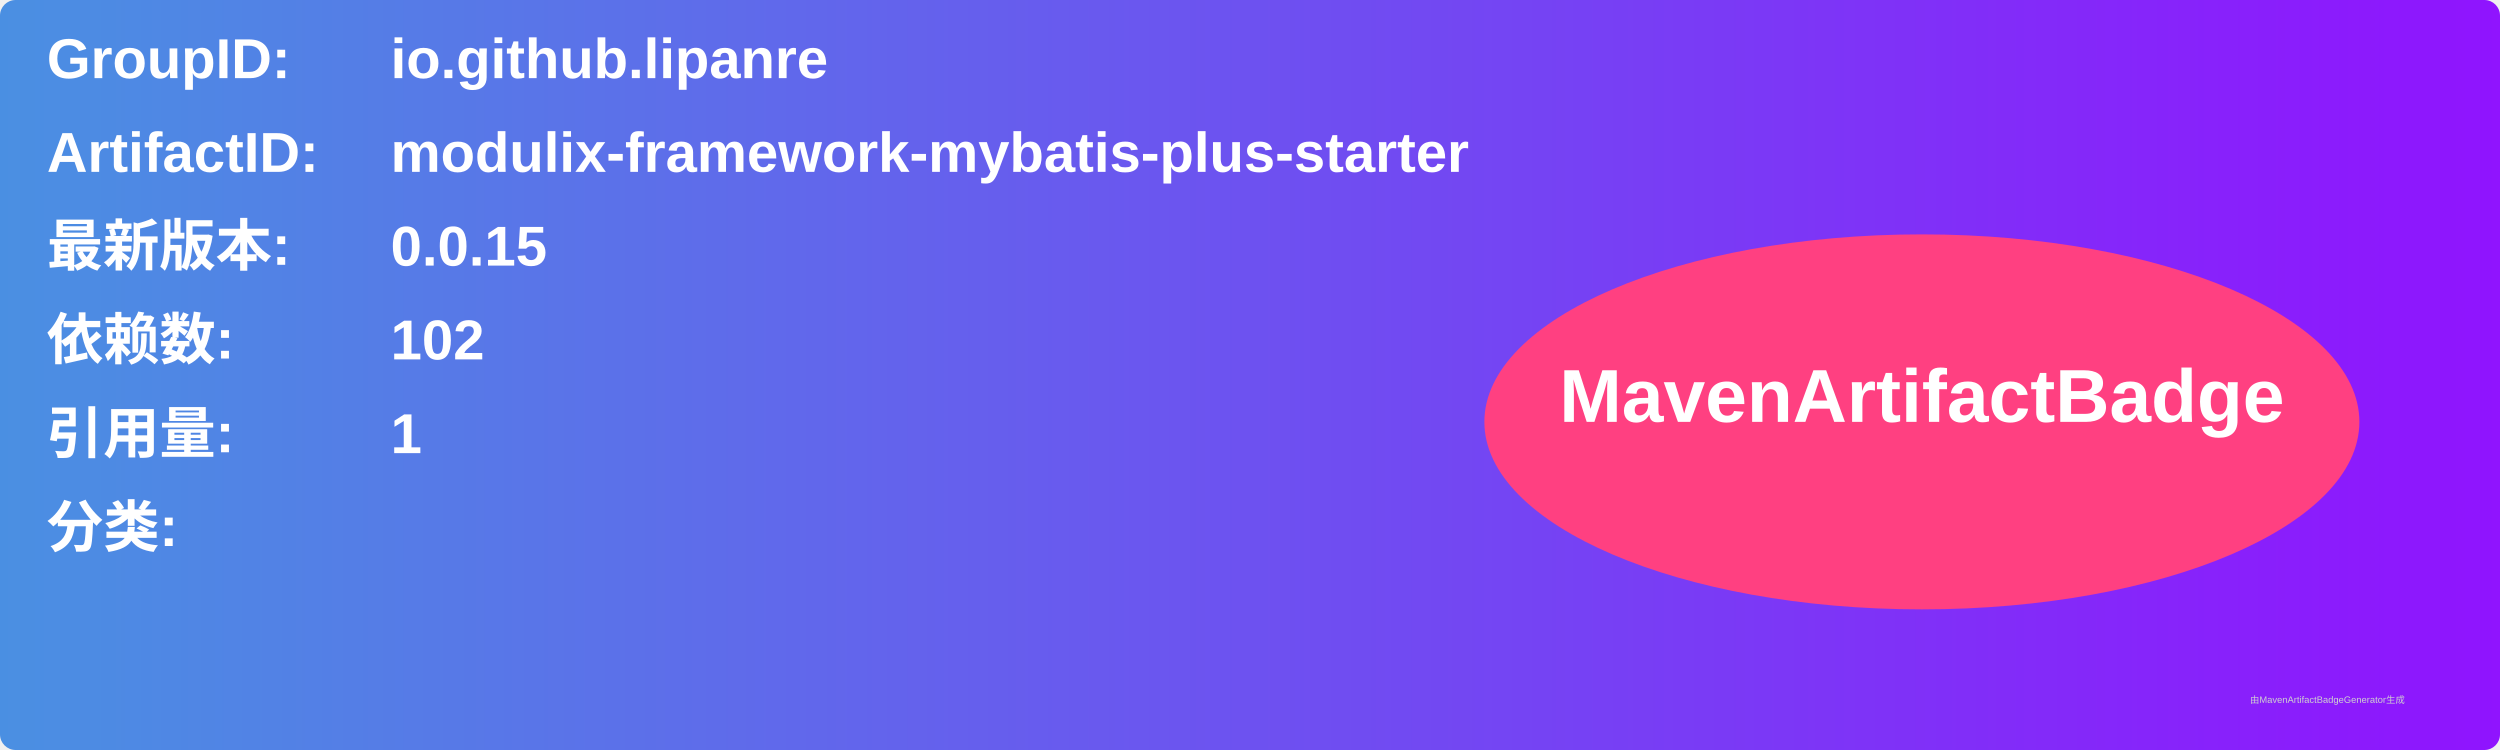
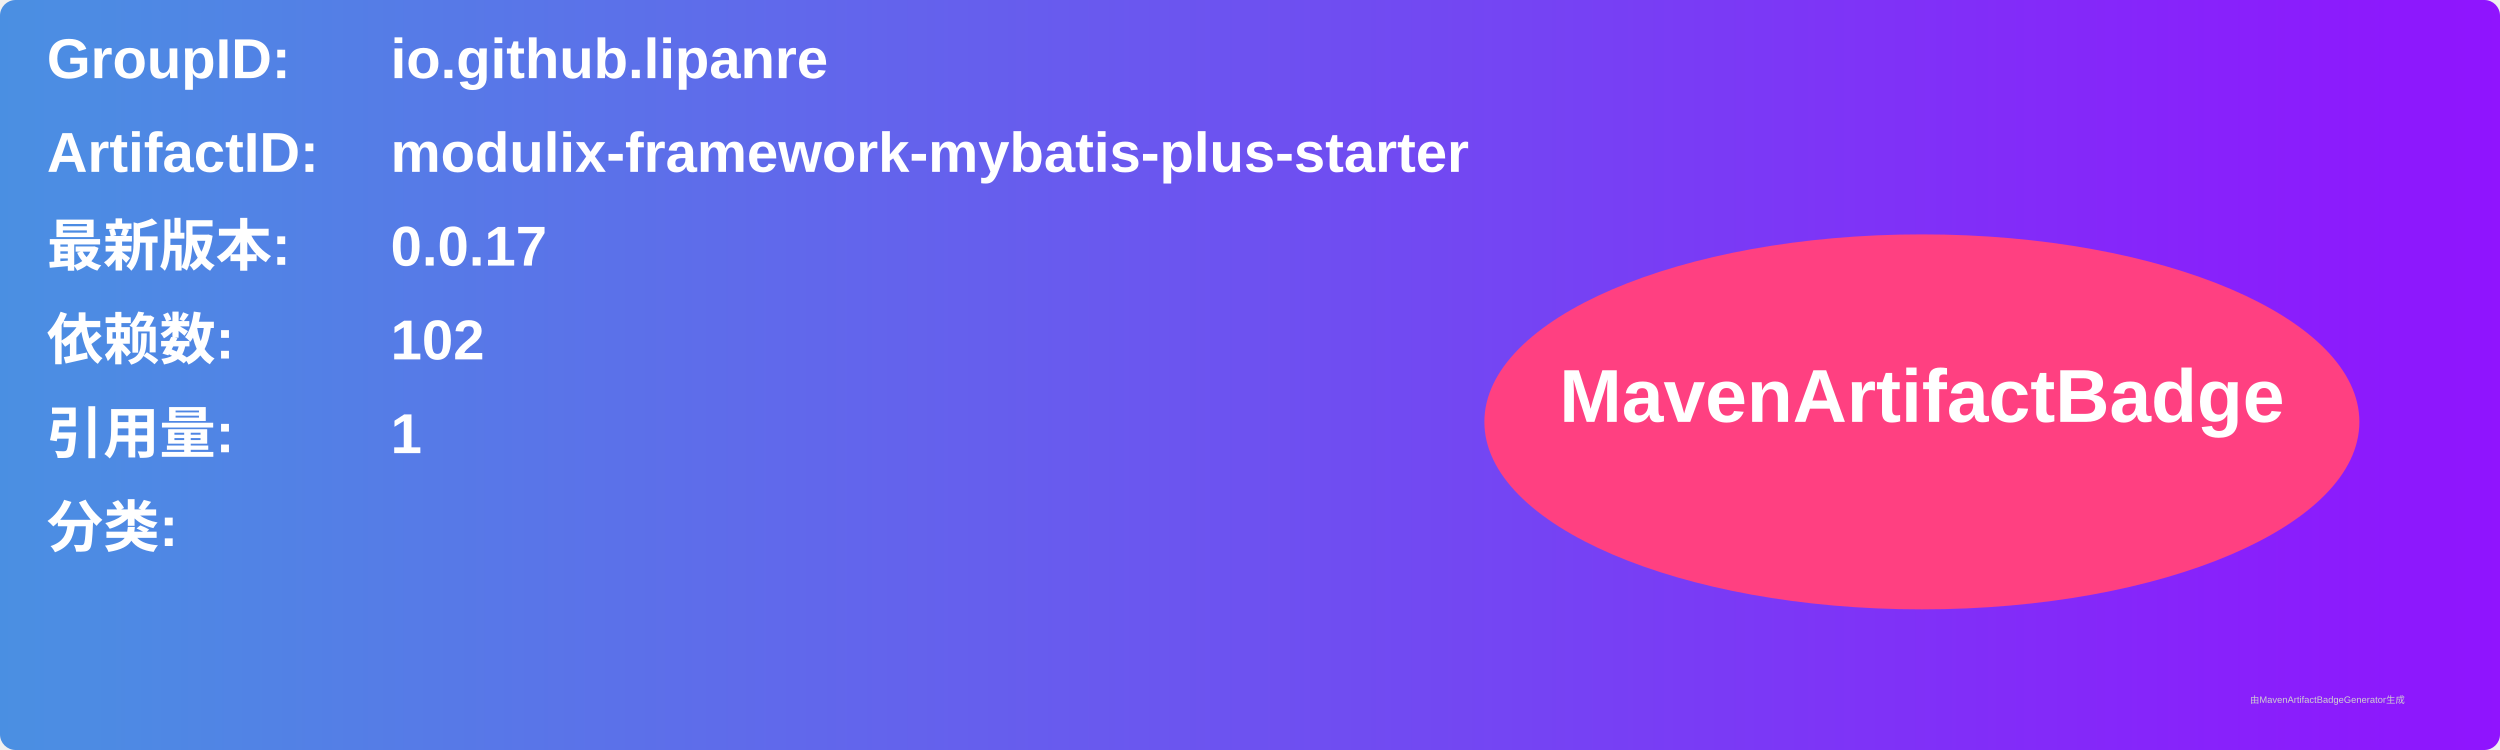
<svg xmlns="http://www.w3.org/2000/svg" width="800" height="240" viewBox="0 0 800 240">
  <linearGradient id="grad" x1="0%" y1="0%" x2="100%" y2="0%">
    <stop offset="0%" stop-color="#4a90e2" />
    <stop offset="100%" stop-color="#9013fe" />
  </linearGradient>
  <rect width="100%" height="100%" rx="5" ry="5" fill="url(#grad)" />
  <g transform="translate(15, 15)">
    <text x="0" y="10" font-family="Arial" font-size="18" fill="white" font-weight="bold" width="260">GroupID:</text>
    <text x="110" y="10" font-family="Arial" font-size="18" fill="white" font-weight="bold" width="460">io.github.lipanre</text>
    <text x="0" y="40" font-family="Arial" font-size="18" fill="white" font-weight="bold" width="260">ArtifactID:</text>
    <text x="110" y="40" font-family="Arial" font-size="18" fill="white" font-weight="bold" width="460">modulix-framework-mybatis-plus-starter</text>
    <text x="0" y="70" font-family="Arial" font-size="18" fill="white" font-weight="bold">最新版本:</text>
    <text x="110" y="70" font-family="Arial" font-size="18" fill="white" font-weight="bold">
-       <tspan font-weight="bold">0.0.15</tspan>
+       <tspan font-weight="bold">0.0.17</tspan>
    </text>
    <text x="0" y="100" font-family="Arial" font-size="18" fill="white" font-weight="bold">依赖数: </text>
    <text x="110" y="100" font-family="Arial" font-size="18" fill="white">
      <tspan font-weight="bold">102</tspan>
    </text>
    <text x="0" y="130" font-family="Arial" font-size="18" fill="white" font-weight="bold">引用量: </text>
    <text x="110" y="130" font-family="Arial" font-size="18" fill="white">
      <tspan font-weight="bold">1</tspan>
    </text>
    <text x="0" y="160" font-family="Arial" font-size="18" fill="white" font-weight="bold">分类:</text>
    <text x="10" y="190" font-family="Arial" font-size="10" fill="white">
      <tspan font-weight="bold" />
    </text>
    <ellipse cx="600" cy="120" rx="140" ry="60" fill="#ff4081" />
    <text x="600" y="120" text-anchor="middle" font-family="Arial" font-size="24" fill="white" font-weight="bold">MavenArtifactBadge</text>
  </g>
  <text x="720" y="225" font-family="Arial" font-size="3" fill="#d0d0d0">由MavenArtifactBadgeGenerator生成</text>
</svg>
